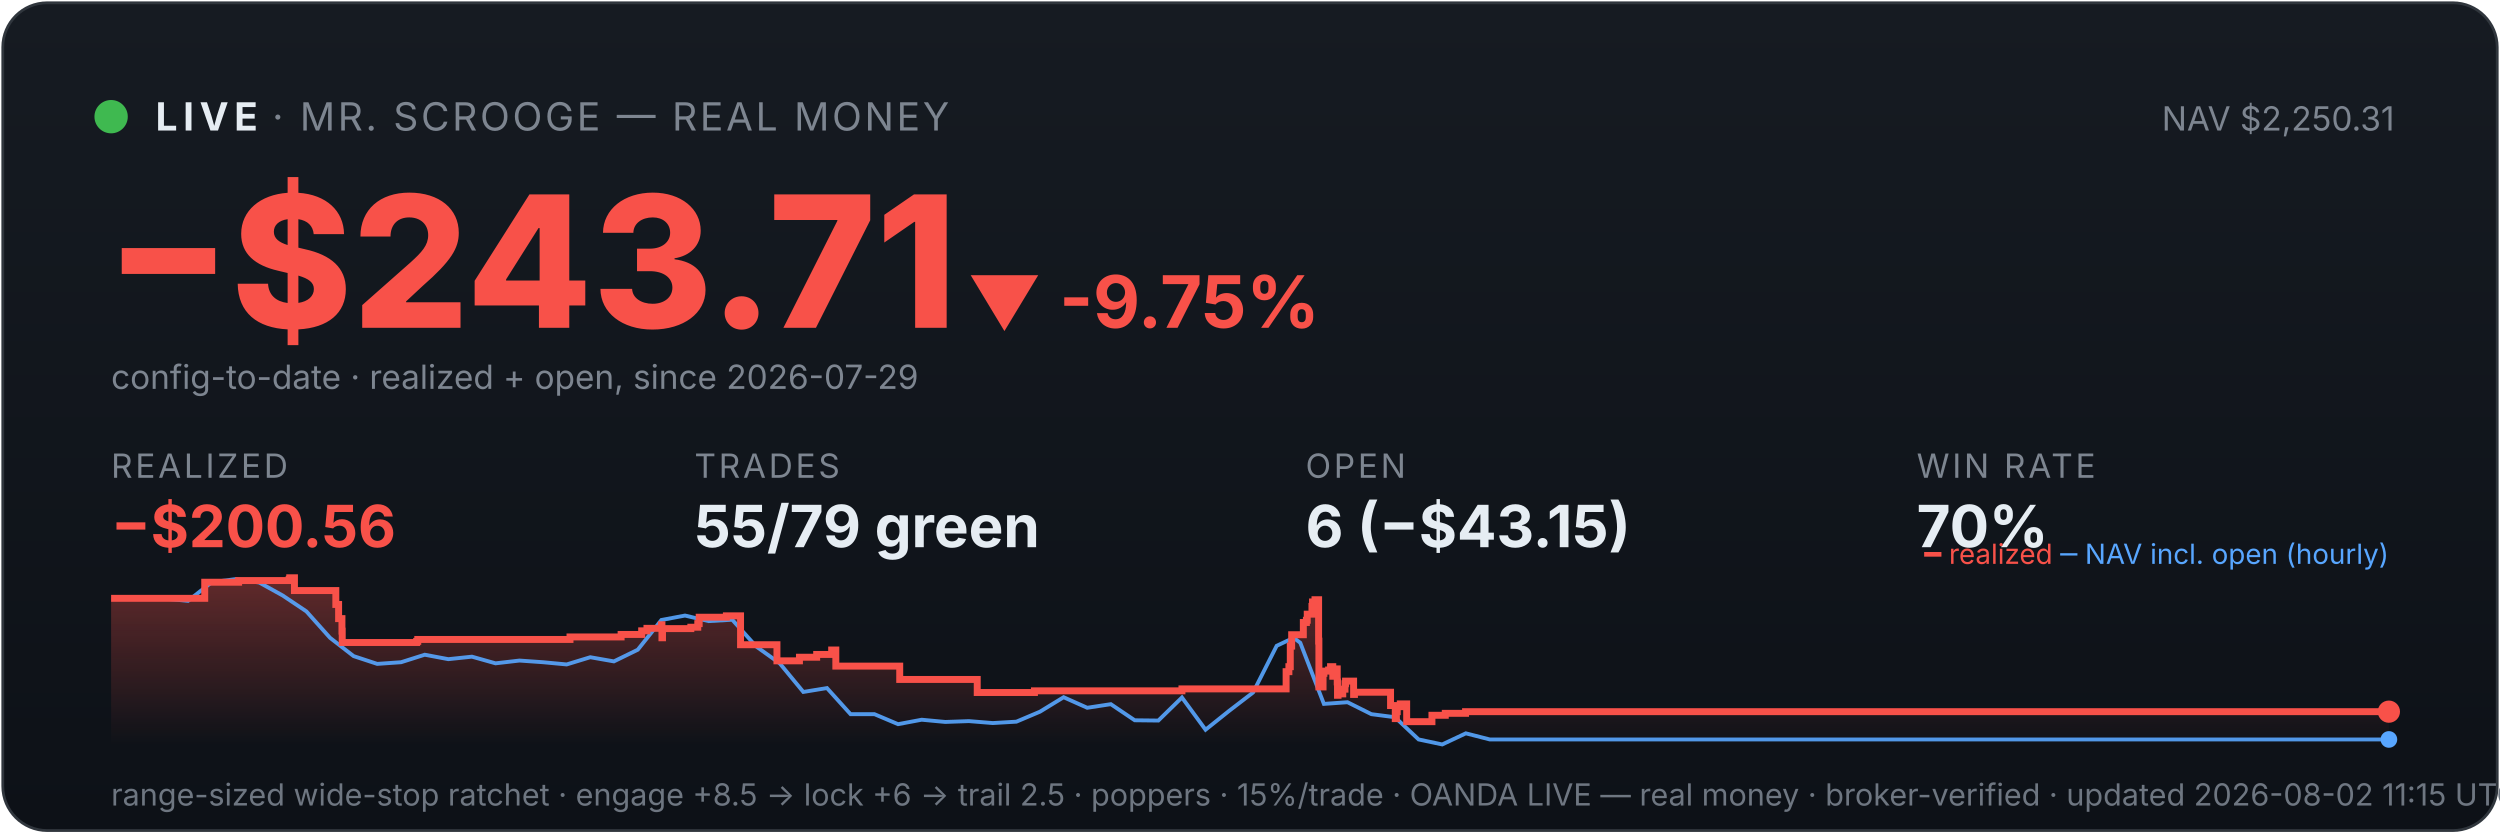
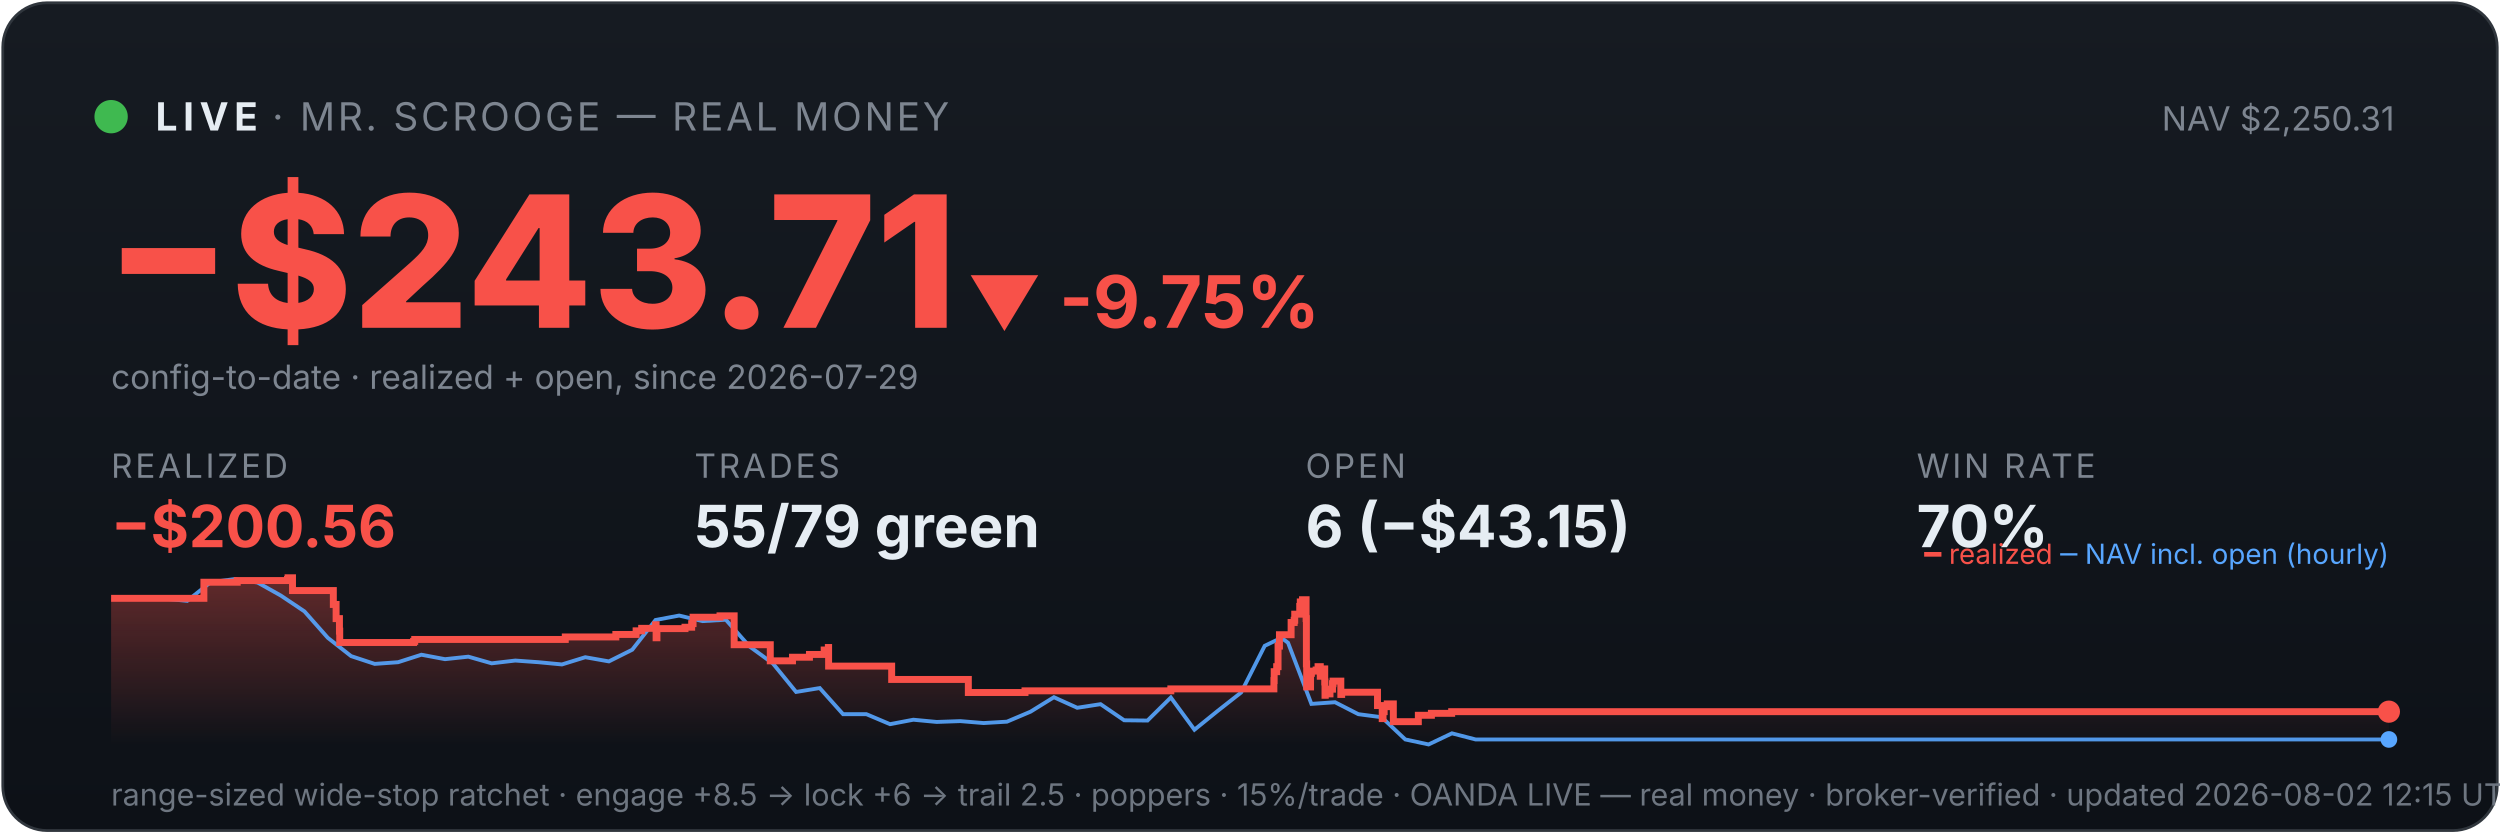
<svg xmlns="http://www.w3.org/2000/svg" viewBox="0 0 900 300" width="100%" font-family="system-ui,-apple-system,sans-serif">
  <defs>
    <linearGradient id="bg" x1="0" y1="0" x2="0" y2="1">
      <stop offset="0" stop-color="#161b22" />
      <stop offset="1" stop-color="#0d1117" />
    </linearGradient>
    <linearGradient id="fill" x1="0" y1="0" x2="0" y2="1">
      <stop offset="0" stop-color="#f85149" stop-opacity="0.35" />
      <stop offset="1" stop-color="#f85149" stop-opacity="0" />
    </linearGradient>
  </defs>
  <rect x="1" y="1" width="898" height="298" rx="16" fill="url(#bg)" stroke="#30363d" />
  <circle cx="40" cy="42" r="6" fill="#3fb950" />
  <text x="56" y="47" font-size="14" font-weight="700" fill="#e6edf3" letter-spacing="2">LIVE</text>
  <text x="98" y="47" font-size="14" fill="#7d8590" letter-spacing="1">· MR. SCROOGE — REAL MONEY</text>
  <text x="862" y="47" font-size="12" fill="#7d8590" text-anchor="end">NAV $2,250.31</text>
  <text x="38" y="118" font-size="66" font-weight="800" fill="#f85149">−$243.71</text>
  <text x="348" y="118" font-size="26" font-weight="700" fill="#f85149">▼ -9.75%</text>
  <text x="40" y="140" font-size="12" fill="#7d8590">config-to-date · realized + open, since 2026-07-29</text>
  <text x="40" y="172" font-family="system-ui,-apple-system,sans-serif" font-size="12" fill="#7d8590" letter-spacing="1">REALIZED</text>
  <text x="40" y="197" font-family="system-ui,-apple-system,sans-serif" font-size="21" font-weight="700" fill="#f85149">−$200.56</text>
  <text x="250" y="172" font-family="system-ui,-apple-system,sans-serif" font-size="12" fill="#7d8590" letter-spacing="1">TRADES</text>
  <text x="250" y="197" font-family="system-ui,-apple-system,sans-serif" font-size="21" font-weight="700" fill="#e6edf3">55/79 green</text>
  <text x="470" y="172" font-family="system-ui,-apple-system,sans-serif" font-size="12" fill="#7d8590" letter-spacing="1">OPEN</text>
  <text x="470" y="197" font-family="system-ui,-apple-system,sans-serif" font-size="21" font-weight="700" fill="#e6edf3">6 (−$43.15)</text>
  <text x="690" y="172" font-family="system-ui,-apple-system,sans-serif" font-size="12" fill="#7d8590" letter-spacing="1">WIN RATE</text>
  <text x="690" y="197" font-family="system-ui,-apple-system,sans-serif" font-size="21" font-weight="700" fill="#e6edf3">70%</text>
-   <polygon points="40,268 40.0,215.4 73.7,215.4 73.7,209.6 85.9,209.6 85.9,209.0 104.1,209.0 104.1,208.6 104.3,208.6 104.3,208.0 106.0,208.0 106.0,212.6 120.9,212.6 120.9,217.6 121.9,217.6 121.9,222.7 123.1,222.7 123.1,227.2 123.2,227.2 123.2,231.3 150.0,231.3 150.0,230.9 150.4,230.9 150.4,230.2 205.2,230.2 205.2,229.3 223.6,229.3 223.6,228.4 231.0,228.4 231.0,227.1 232.9,227.1 232.9,226.2 238.1,226.2 238.1,224.9 238.3,224.9 238.3,229.6 238.5,229.6 238.5,226.3 248.7,226.3 248.7,225.8 251.2,225.8 251.2,224.5 251.7,224.5 251.7,222.2 261.5,222.2 261.5,221.7 266.6,221.7 266.6,226.4 266.6,226.4 266.6,232.1 279.7,232.1 279.7,237.9 287.8,237.9 287.8,236.6 294.0,236.6 294.0,235.6 299.4,235.6 299.4,234.0 300.9,234.0 300.9,233.1 300.9,233.1 300.9,239.8 323.9,239.8 323.9,244.6 351.8,244.6 351.8,249.3 372.4,249.3 372.4,248.7 425.5,248.7 425.5,248.0 463.0,248.0 463.0,245.0 463.0,245.0 463.0,244.2 463.0,244.2 463.0,241.8 464.0,241.8 464.0,240.0 464.5,240.0 464.5,232.6 465.0,232.6 465.0,228.5 469.2,228.5 469.2,226.0 469.2,226.0 469.2,224.1 470.3,224.1 470.3,223.3 470.6,223.3 470.6,221.1 472.3,221.1 472.3,218.3 472.5,218.3 472.5,216.7 473.4,216.7 473.4,215.9 474.7,215.9 474.7,222.7 474.7,222.7 474.7,230.8 474.8,230.8 474.8,239.0 474.8,239.0 474.8,247.3 476.3,247.3 476.3,242.4 476.6,242.4 476.6,241.6 478.3,241.6 478.3,241.2 479.0,241.2 479.0,240.0 479.8,240.0 479.8,244.7 479.8,244.7 479.8,242.0 480.2,242.0 480.2,241.6 481.1,241.6 481.1,240.8 481.4,240.8 481.4,245.5 481.5,245.5 481.5,250.3 481.7,250.3 481.7,249.5 482.6,249.5 482.6,249.8 483.4,249.8 483.4,249.0 483.4,249.0 483.4,248.1 484.2,248.1 484.2,246.2 484.3,246.2 484.3,246.0 484.4,246.0 484.4,245.2 487.3,245.2 487.3,250.0 487.6,250.0 487.6,249.2 500.6,249.2 500.6,254.0 502.3,254.0 502.3,258.7 502.7,258.7 502.7,256.2 503.0,256.2 503.0,254.4 504.1,254.4 504.1,253.4 506.4,253.4 506.4,259.8 515.5,259.8 515.5,257.5 520.3,257.5 520.3,256.8 527.6,256.8 527.6,256.2 860.0,256.2 860.0,256.2 860,268" fill="url(#fill)" />
-   <polyline points="41.9,215.4 42.1,215.4 50.7,215.3 52.0,215.3 59.2,215.5 67.7,216.3 76.2,209.6 84.7,208.5 93.3,209.7 101.8,214.4 110.3,220.1 118.8,229.6 127.3,236.2 135.8,239.0 144.4,238.4 152.9,235.7 161.4,237.3 169.9,236.4 178.4,238.8 187.0,237.8 195.5,238.4 204.0,239.2 212.5,236.6 221.0,238.1 229.6,233.9 238.1,223.2 246.6,221.6 255.1,223.6 263.6,223.1 272.2,232.7 280.7,238.8 289.2,249.1 297.7,247.7 306.2,257.1 314.8,257.1 323.3,260.7 331.8,259.1 340.3,259.9 348.8,259.6 357.4,260.3 365.9,259.8 374.4,256.2 382.9,251.0 391.4,254.8 399.9,253.5 408.5,259.3 417.0,259.4 425.5,251.1 434.0,262.7 442.5,255.9 451.1,249.3 459.6,232.5 465.7,229.6 468.1,231.4 476.6,253.4 485.1,252.8 493.7,257.1 502.2,258.2 510.7,266.2 519.2,268.0 527.7,264.0 536.3,266.2 544.8,266.2 553.3,266.2 561.8,266.2 570.3,266.2 578.9,266.2 587.4,266.2 595.9,266.2 604.4,266.2 612.9,266.2 621.5,266.2 630.0,266.2 638.5,266.2 647.0,266.2 655.5,266.2 664.1,266.2 672.6,266.2 681.1,266.2 689.6,266.2 698.1,266.2 706.7,266.2 715.2,266.2 723.7,266.2 732.2,266.2 740.7,266.2 749.2,266.2 757.8,266.2 766.3,266.2 774.8,266.2 783.3,266.2 791.8,266.2 800.4,266.2 808.9,266.2 817.4,266.2 825.9,266.2 834.4,266.2 843.0,266.2 851.5,266.2 860.0,266.2" fill="none" stroke="#58a6ff" stroke-width="1.4" opacity="0.9" />
-   <polyline points="40.0,215.4 73.7,215.4 73.7,209.6 85.9,209.6 85.9,209.0 104.1,209.0 104.1,208.6 104.3,208.6 104.3,208.0 106.0,208.0 106.0,212.6 120.9,212.6 120.9,217.6 121.9,217.6 121.9,222.7 123.1,222.7 123.1,227.2 123.2,227.2 123.2,231.3 150.0,231.3 150.0,230.9 150.4,230.9 150.4,230.2 205.2,230.2 205.2,229.3 223.6,229.3 223.6,228.4 231.0,228.4 231.0,227.1 232.9,227.1 232.9,226.2 238.1,226.2 238.1,224.9 238.3,224.9 238.3,229.6 238.5,229.6 238.5,226.3 248.7,226.3 248.7,225.8 251.2,225.8 251.2,224.5 251.7,224.5 251.7,222.2 261.5,222.2 261.5,221.7 266.6,221.7 266.6,226.4 266.6,226.4 266.6,232.1 279.7,232.1 279.7,237.9 287.8,237.9 287.8,236.6 294.0,236.6 294.0,235.6 299.4,235.6 299.4,234.0 300.9,234.0 300.9,233.1 300.9,233.1 300.9,239.8 323.9,239.8 323.9,244.6 351.8,244.6 351.8,249.3 372.4,249.3 372.4,248.7 425.5,248.7 425.5,248.0 463.0,248.0 463.0,245.0 463.0,245.0 463.0,244.2 463.0,244.2 463.0,241.8 464.0,241.8 464.0,240.0 464.5,240.0 464.5,232.6 465.0,232.6 465.0,228.5 469.2,228.5 469.2,226.0 469.2,226.0 469.2,224.1 470.3,224.1 470.3,223.3 470.6,223.3 470.6,221.1 472.3,221.1 472.3,218.3 472.5,218.3 472.5,216.7 473.4,216.7 473.4,215.9 474.7,215.9 474.7,222.7 474.7,222.7 474.7,230.8 474.8,230.8 474.8,239.0 474.8,239.0 474.8,247.3 476.3,247.3 476.3,242.4 476.6,242.4 476.6,241.6 478.3,241.6 478.3,241.2 479.0,241.2 479.0,240.0 479.8,240.0 479.8,244.7 479.8,244.7 479.8,242.0 480.2,242.0 480.2,241.6 481.1,241.6 481.1,240.8 481.4,240.8 481.4,245.5 481.5,245.5 481.5,250.3 481.7,250.3 481.7,249.5 482.6,249.5 482.6,249.8 483.4,249.8 483.4,249.0 483.4,249.0 483.4,248.1 484.2,248.1 484.2,246.2 484.3,246.2 484.3,246.0 484.4,246.0 484.4,245.2 487.3,245.2 487.3,250.0 487.6,250.0 487.6,249.2 500.6,249.2 500.6,254.0 502.3,254.0 502.3,258.7 502.7,258.7 502.7,256.2 503.0,256.2 503.0,254.4 504.1,254.4 504.1,253.4 506.4,253.4 506.4,259.8 515.5,259.8 515.5,257.5 520.3,257.5 520.3,256.8 527.6,256.8 527.6,256.2 860.0,256.2 860.0,256.2" fill="none" stroke="#f85149" stroke-width="2.5" />
+   <polygon points="40,268 40.0,215.4 73.4,215.4 73.4,209.6 85.4,209.6 85.4,209.0 103.5,209.0 103.5,208.6 103.7,208.6 103.7,208.0 105.3,208.0 105.3,212.6 120.0,212.6 120.0,217.6 121.0,217.6 121.0,222.7 122.2,222.7 122.2,227.2 122.3,227.2 122.3,231.3 148.9,231.3 148.9,230.9 149.3,230.9 149.3,230.2 203.5,230.2 203.5,229.3 221.7,229.3 221.7,228.4 229.0,228.4 229.0,227.1 231.0,227.1 231.0,226.2 236.0,226.2 236.0,224.9 236.2,224.9 236.2,229.6 236.5,229.6 236.5,226.3 246.6,226.3 246.6,225.8 249.0,225.8 249.0,224.5 249.5,224.5 249.5,222.2 259.2,222.2 259.2,221.7 264.3,221.7 264.3,226.4 264.3,226.4 264.3,232.1 277.3,232.1 277.3,237.9 285.3,237.9 285.3,236.6 291.4,236.6 291.4,235.6 296.7,235.6 296.7,234.0 298.2,234.0 298.2,233.1 298.3,233.1 298.3,239.8 321.0,239.8 321.0,244.6 348.6,244.6 348.6,249.3 369.0,249.3 369.0,248.7 421.5,248.7 421.5,248.0 458.6,248.0 458.6,245.0 458.7,245.0 458.7,244.2 458.7,244.2 458.7,241.8 459.6,241.8 459.6,240.0 460.1,240.0 460.1,232.6 460.6,232.6 460.6,228.5 464.8,228.5 464.8,226.0 464.8,226.0 464.8,224.1 465.9,224.1 465.9,223.3 466.1,223.3 466.1,221.1 467.9,221.1 467.9,218.3 468.1,218.3 468.1,216.7 468.9,216.7 468.9,215.9 470.2,215.9 470.2,222.7 470.3,222.7 470.3,230.8 470.3,230.8 470.3,239.0 470.4,239.0 470.4,247.3 471.8,247.3 471.8,242.4 472.1,242.4 472.1,241.6 473.8,241.6 473.8,241.2 474.5,241.2 474.5,240.0 475.3,240.0 475.3,244.7 475.3,244.7 475.3,242.0 475.7,242.0 475.7,241.6 476.6,241.6 476.6,240.8 476.9,240.8 476.9,245.5 477.0,245.5 477.0,250.3 477.1,250.3 477.1,249.5 478.0,249.5 478.0,249.8 478.8,249.8 478.8,249.0 478.8,249.0 478.8,248.1 479.7,248.1 479.7,246.2 479.8,246.2 479.8,246.0 479.9,246.0 479.9,245.2 482.7,245.2 482.7,250.0 483.0,250.0 483.0,249.2 495.9,249.2 495.9,254.0 497.6,254.0 497.6,258.7 497.9,258.7 497.9,256.2 498.3,256.2 498.3,254.4 499.4,254.4 499.4,253.4 501.6,253.4 501.6,259.8 510.6,259.8 510.6,257.5 515.3,257.5 515.3,256.8 522.6,256.8 522.6,256.2 860.0,256.2 860.0,256.2 860,268" fill="url(#fill)" />
+   <polyline points="41.9,215.4 42.1,215.4 50.5,215.3 51.9,215.3 59.0,215.5 67.4,216.3 75.8,209.6 84.3,208.5 92.7,209.7 101.1,214.4 109.6,220.1 118.0,229.6 126.4,236.2 134.9,239.0 143.3,238.4 151.7,235.7 160.2,237.3 168.6,236.4 177.0,238.8 185.5,237.8 193.9,238.4 202.3,239.2 210.7,236.6 219.2,238.1 227.6,233.9 236.0,223.2 244.5,221.6 252.9,223.6 261.3,223.1 269.8,232.7 278.2,238.8 286.6,249.1 295.1,247.7 303.5,257.1 311.9,257.1 320.4,260.7 328.8,259.1 337.2,259.9 345.7,259.6 354.1,260.3 362.5,259.8 371.0,256.2 379.4,251.0 387.8,254.8 396.2,253.5 404.7,259.3 413.1,259.4 421.5,251.1 430.0,262.7 438.4,255.9 446.8,249.3 455.3,232.5 461.3,229.6 463.7,231.4 472.1,253.4 480.6,252.8 489.0,257.1 497.4,258.2 505.9,266.2 514.3,268.0 522.7,264.0 531.2,266.2 539.6,266.2 548.0,266.2 556.5,266.2 564.9,266.2 573.3,266.2 581.7,266.2 590.2,266.2 598.6,266.2 607.0,266.2 615.5,266.2 623.9,266.2 632.3,266.2 640.8,266.2 649.2,266.2 657.6,266.2 666.1,266.2 674.5,266.2 682.9,266.2 691.4,266.2 699.8,266.2 708.2,266.2 716.7,266.2 725.1,266.2 733.5,266.2 742.0,266.2 750.4,266.2 758.8,266.2 767.3,266.2 775.7,266.2 784.1,266.2 792.5,266.2 801.0,266.2 809.4,266.2 817.8,266.2 826.3,266.2 834.7,266.2 843.1,266.2 851.6,266.2 860.0,266.2" fill="none" stroke="#58a6ff" stroke-width="1.4" opacity="0.9" />
+   <polyline points="40.0,215.4 73.4,215.4 73.4,209.6 85.4,209.6 85.4,209.0 103.5,209.0 103.5,208.6 103.7,208.6 103.7,208.0 105.3,208.0 105.3,212.6 120.0,212.6 120.0,217.6 121.0,217.6 121.0,222.7 122.2,222.7 122.2,227.2 122.3,227.2 122.3,231.3 148.9,231.3 148.9,230.9 149.3,230.9 149.3,230.2 203.5,230.2 203.5,229.3 221.7,229.3 221.7,228.4 229.0,228.4 229.0,227.1 231.0,227.1 231.0,226.2 236.0,226.2 236.0,224.9 236.2,224.9 236.2,229.6 236.5,229.6 236.5,226.3 246.6,226.3 246.6,225.8 249.0,225.8 249.0,224.5 249.5,224.5 249.5,222.2 259.2,222.2 259.2,221.7 264.3,221.7 264.3,226.4 264.3,226.4 264.3,232.1 277.3,232.1 277.3,237.9 285.3,237.9 285.3,236.6 291.4,236.6 291.4,235.6 296.7,235.6 296.7,234.0 298.2,234.0 298.2,233.1 298.3,233.1 298.3,239.8 321.0,239.8 321.0,244.6 348.6,244.6 348.6,249.3 369.0,249.3 369.0,248.7 421.5,248.7 421.5,248.0 458.6,248.0 458.6,245.0 458.7,245.0 458.7,244.2 458.7,244.2 458.7,241.8 459.6,241.8 459.6,240.0 460.1,240.0 460.1,232.6 460.6,232.6 460.6,228.5 464.8,228.5 464.8,226.0 464.8,226.0 464.8,224.1 465.9,224.1 465.9,223.3 466.1,223.3 466.1,221.1 467.9,221.1 467.9,218.3 468.1,218.3 468.1,216.7 468.9,216.7 468.9,215.9 470.2,215.9 470.2,222.7 470.3,222.7 470.3,230.8 470.3,230.8 470.3,239.0 470.4,239.0 470.4,247.3 471.8,247.3 471.8,242.4 472.1,242.4 472.1,241.6 473.8,241.6 473.8,241.2 474.5,241.2 474.5,240.0 475.3,240.0 475.3,244.7 475.3,244.7 475.3,242.0 475.7,242.0 475.7,241.6 476.6,241.6 476.6,240.8 476.9,240.8 476.9,245.5 477.0,245.5 477.0,250.3 477.1,250.3 477.1,249.5 478.0,249.5 478.0,249.8 478.8,249.8 478.8,249.0 478.8,249.0 478.8,248.1 479.7,248.1 479.7,246.2 479.8,246.2 479.8,246.0 479.9,246.0 479.9,245.2 482.7,245.2 482.7,250.0 483.0,250.0 483.0,249.2 495.9,249.2 495.9,254.0 497.6,254.0 497.6,258.7 497.9,258.7 497.9,256.2 498.3,256.2 498.3,254.4 499.4,254.4 499.4,253.4 501.6,253.4 501.6,259.8 510.6,259.8 510.6,257.5 515.3,257.5 515.3,256.8 522.6,256.8 522.6,256.2 860.0,256.2 860.0,256.2" fill="none" stroke="#f85149" stroke-width="2.5" />
  <circle cx="860.0" cy="256.2" r="4" fill="#f85149" />
  <circle cx="860.0" cy="266.2" r="3" fill="#58a6ff" />
  <text x="860" y="203" font-size="10" text-anchor="end" fill="#7d8590">
    <tspan fill="#f85149">━ realized</tspan>
    <tspan fill="#58a6ff">─ NAV incl. open (hourly)</tspan>
  </text>
-   <text x="40" y="290" font-size="11" fill="#6e7681">range-sized wide-stop ratchet · engage +8.5 → lock +6 → trail 2.5 · poppers · 15%/trade · OANDA LIVE — real money · broker-verified · updated 2026-08-02 11:15 UTC</text>
+   <text x="40" y="290" font-size="11" fill="#6e7681">range-sized wide-stop ratchet · engage +8.5 → lock +6 → trail 2.5 · poppers · 15%/trade · OANDA LIVE — real money · broker-verified · updated 2026-08-02 12:15 UTC</text>
</svg>
